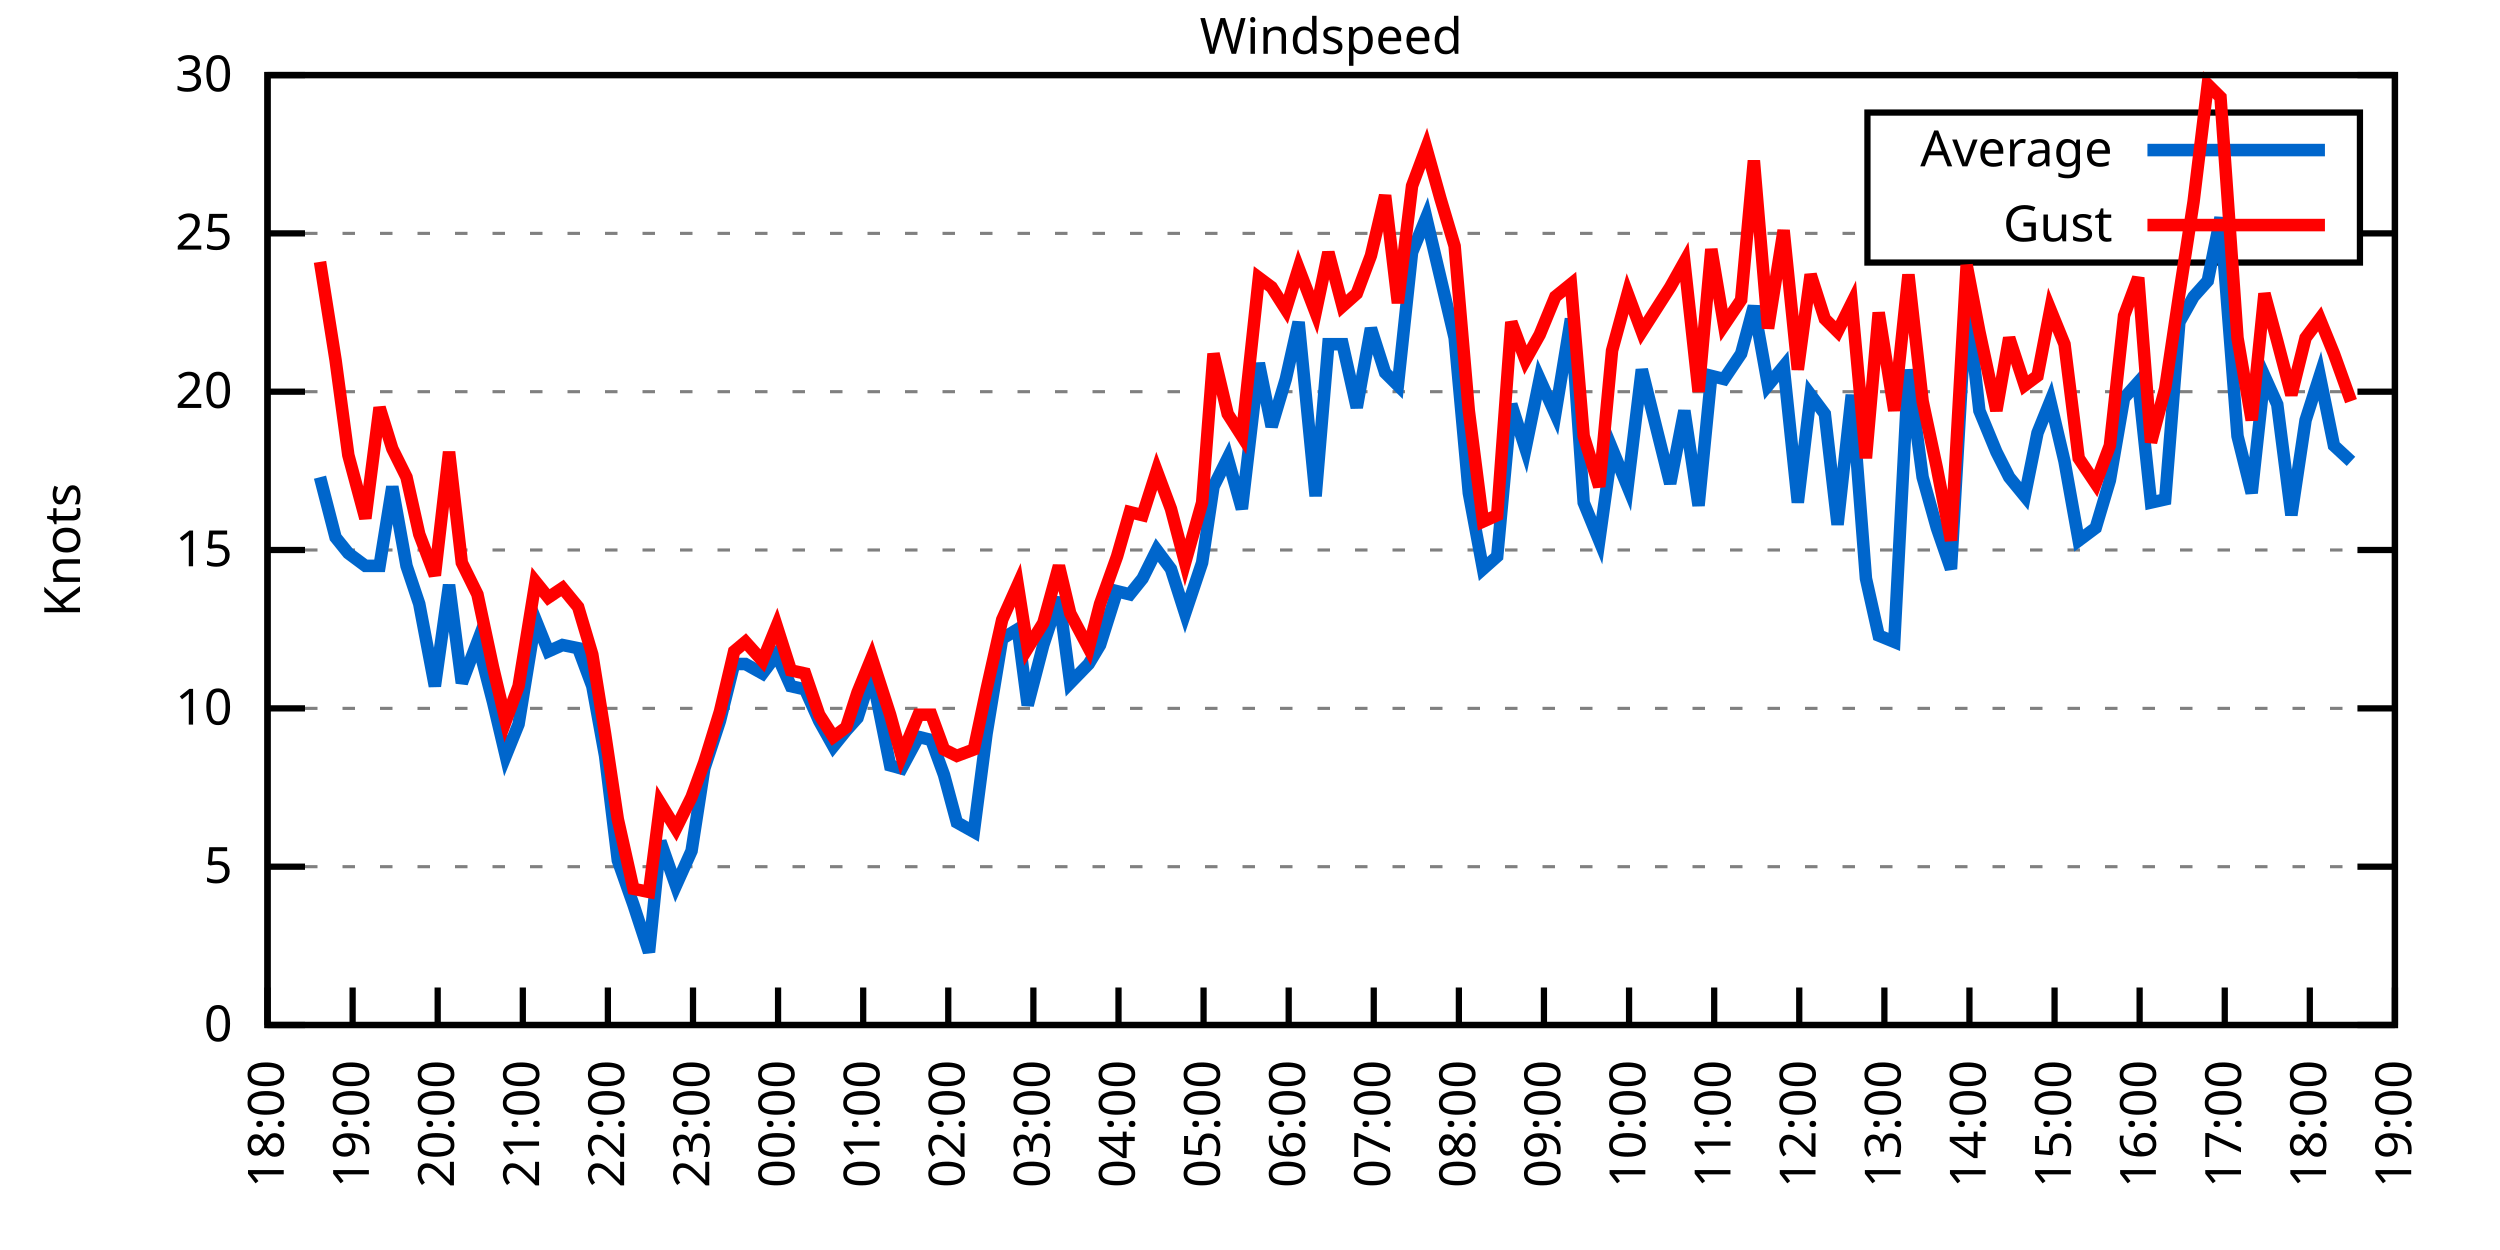
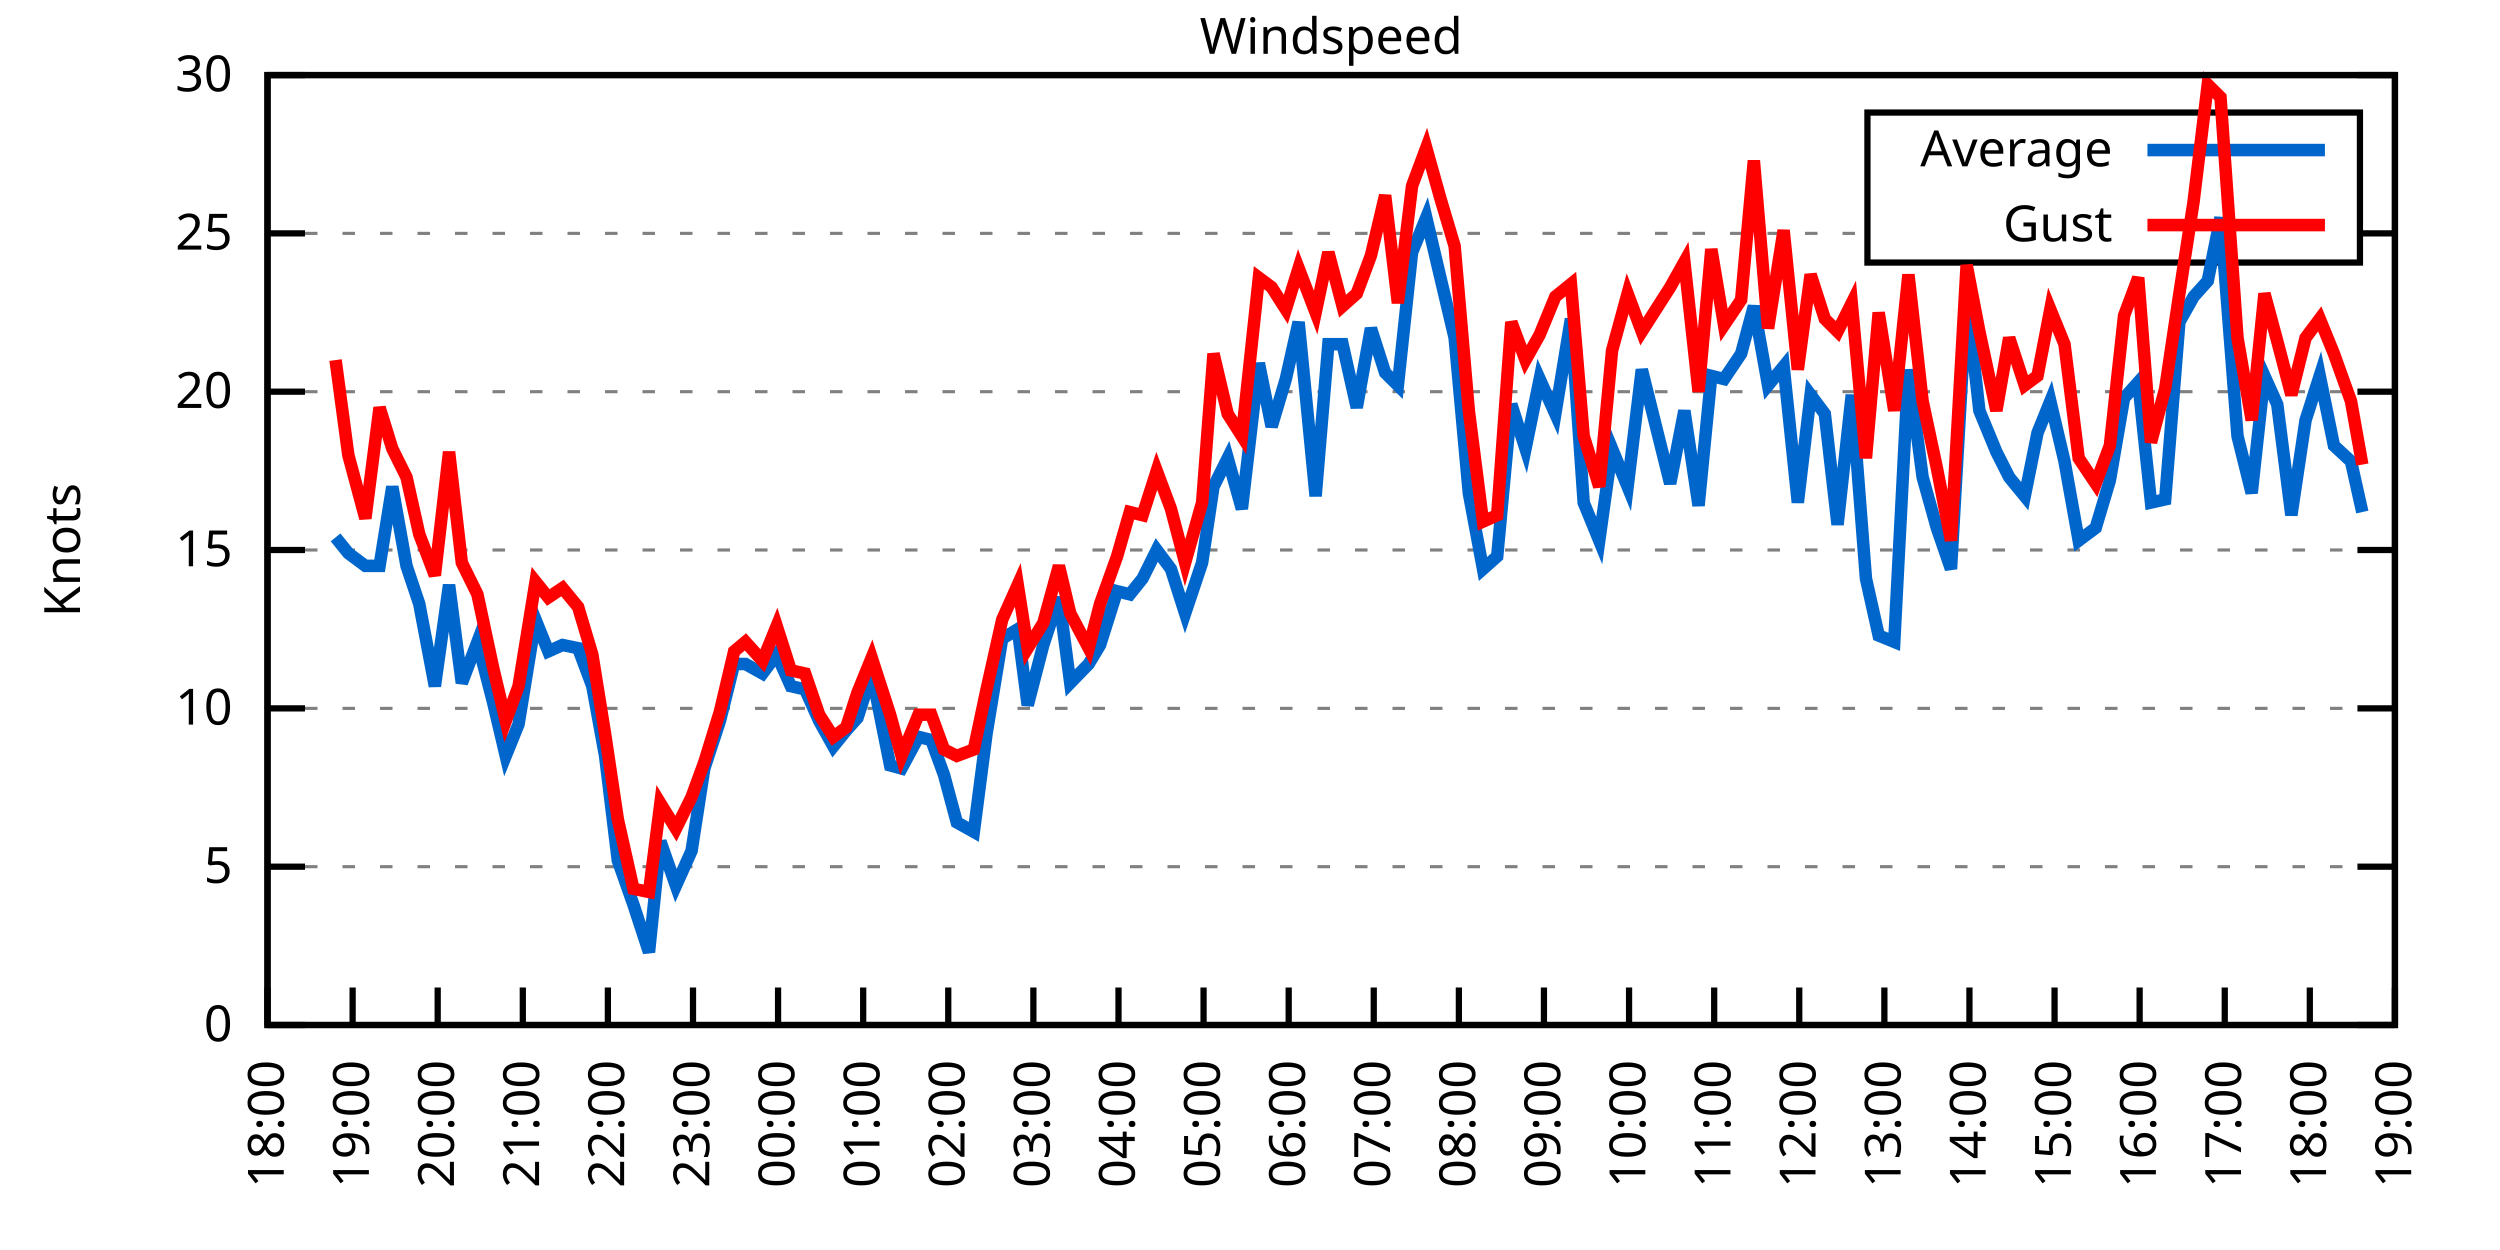
<svg xmlns="http://www.w3.org/2000/svg" xmlns:xlink="http://www.w3.org/1999/xlink" width="400" height="200" viewBox="0 0 400 200">
  <g id="gnuplot_canvas">
    <rect x="0" y="0" width="400" height="200" fill="none" />
    <defs>
      <circle id="gpDot" r="0.5" stroke-width="0.5" stroke="currentColor" />
      <path id="gpPt0" stroke-width="0.333" stroke="currentColor" d="M-1,0 h2 M0,-1 v2" />
      <path id="gpPt1" stroke-width="0.333" stroke="currentColor" d="M-1,-1 L1,1 M1,-1 L-1,1" />
      <path id="gpPt2" stroke-width="0.333" stroke="currentColor" d="M-1,0 L1,0 M0,-1 L0,1 M-1,-1 L1,1 M-1,1 L1,-1" />
      <rect id="gpPt3" stroke-width="0.333" stroke="currentColor" x="-1" y="-1" width="2" height="2" />
      <rect id="gpPt4" stroke-width="0.333" stroke="currentColor" fill="currentColor" x="-1" y="-1" width="2" height="2" />
      <circle id="gpPt5" stroke-width="0.333" stroke="currentColor" cx="0" cy="0" r="1" />
      <use xlink:href="#gpPt5" id="gpPt6" fill="currentColor" stroke="none" />
      <path id="gpPt7" stroke-width="0.333" stroke="currentColor" d="M0,-1.33 L-1.33,0.67 L1.33,0.67 z" />
      <use xlink:href="#gpPt7" id="gpPt8" fill="currentColor" stroke="none" />
      <use xlink:href="#gpPt7" id="gpPt9" stroke="currentColor" transform="rotate(180)" />
      <use xlink:href="#gpPt9" id="gpPt10" fill="currentColor" stroke="none" />
      <use xlink:href="#gpPt3" id="gpPt11" stroke="currentColor" transform="rotate(45)" />
      <use xlink:href="#gpPt11" id="gpPt12" fill="currentColor" stroke="none" />
      <path id="gpPt13" stroke-width="0.333" stroke="currentColor" d="M0,1.330 L1.265,0.411 L0.782,-1.067 L-0.782,-1.076 L-1.265,0.411 z" />
      <use xlink:href="#gpPt13" id="gpPt14" fill="currentColor" stroke="none" />
      <filter id="textbox" filterUnits="objectBoundingBox" x="0" y="0" height="1" width="1">
        <feFlood flood-color="white" flood-opacity="1" result="bgnd" />
        <feComposite in="SourceGraphic" in2="bgnd" operator="atop" />
      </filter>
      <filter id="greybox" filterUnits="objectBoundingBox" x="0" y="0" height="1" width="1">
        <feFlood flood-color="lightgrey" flood-opacity="1" result="grey" />
        <feComposite in="SourceGraphic" in2="grey" operator="atop" />
      </filter>
    </defs>
    <g fill="none" color="white" stroke="currentColor" stroke-width="1.00" stroke-linecap="butt" stroke-linejoin="miter">
</g>
    <g fill="none" color="black" stroke="currentColor" stroke-width="1.00" stroke-linecap="butt" stroke-linejoin="miter">
      <g stroke="none" shape-rendering="crispEdges">
        <polygon fill="rgb(255, 255, 255)" points="42.80,164.00 383.18,164.00 383.18,12.02 42.80,12.02 " />
      </g>
    </g>
    <g fill="none" color="black" stroke="currentColor" stroke-width="1.00" stroke-linecap="butt" stroke-linejoin="miter">
</g>
    <g fill="none" color="black" stroke="black" stroke-width="0.50" stroke-linecap="butt" stroke-linejoin="miter">
</g>
    <g fill="none" color="gray" stroke="currentColor" stroke-width="0.50" stroke-linecap="butt" stroke-linejoin="miter">
      <path stroke="gray" stroke-dasharray="2,4" class="gridline" d="M42.80,164.00 L383.19,164.00  " />
    </g>
    <g fill="none" color="gray" stroke="gray" stroke-width="1.00" stroke-linecap="butt" stroke-linejoin="miter">
</g>
    <g fill="none" color="black" stroke="currentColor" stroke-width="1.00" stroke-linecap="butt" stroke-linejoin="miter">
      <path stroke="black" d="M42.80,164.00 L48.80,164.00 M383.19,164.00 L377.19,164.00  " />
      <g transform="translate(37.20,166.60)" stroke="none" fill="black" font-family="Sans" font-size="8.00" text-anchor="end">
        <text>
          <tspan font-family="Sans"> 0</tspan>
        </text>
      </g>
    </g>
    <g fill="none" color="black" stroke="currentColor" stroke-width="1.00" stroke-linecap="butt" stroke-linejoin="miter">
</g>
    <g fill="none" color="black" stroke="black" stroke-width="0.50" stroke-linecap="butt" stroke-linejoin="miter">
</g>
    <g fill="none" color="gray" stroke="currentColor" stroke-width="0.50" stroke-linecap="butt" stroke-linejoin="miter">
      <path stroke="gray" stroke-dasharray="2,4" class="gridline" d="M42.80,138.67 L383.19,138.67  " />
    </g>
    <g fill="none" color="gray" stroke="gray" stroke-width="1.00" stroke-linecap="butt" stroke-linejoin="miter">
</g>
    <g fill="none" color="black" stroke="currentColor" stroke-width="1.00" stroke-linecap="butt" stroke-linejoin="miter">
      <path stroke="black" d="M42.80,138.67 L48.80,138.67 M383.19,138.67 L377.19,138.67  " />
      <g transform="translate(37.20,141.27)" stroke="none" fill="black" font-family="Sans" font-size="8.00" text-anchor="end">
        <text>
          <tspan font-family="Sans"> 5</tspan>
        </text>
      </g>
    </g>
    <g fill="none" color="black" stroke="currentColor" stroke-width="1.00" stroke-linecap="butt" stroke-linejoin="miter">
</g>
    <g fill="none" color="black" stroke="black" stroke-width="0.50" stroke-linecap="butt" stroke-linejoin="miter">
</g>
    <g fill="none" color="gray" stroke="currentColor" stroke-width="0.50" stroke-linecap="butt" stroke-linejoin="miter">
      <path stroke="gray" stroke-dasharray="2,4" class="gridline" d="M42.80,113.34 L383.19,113.34  " />
    </g>
    <g fill="none" color="gray" stroke="gray" stroke-width="1.00" stroke-linecap="butt" stroke-linejoin="miter">
</g>
    <g fill="none" color="black" stroke="currentColor" stroke-width="1.00" stroke-linecap="butt" stroke-linejoin="miter">
      <path stroke="black" d="M42.80,113.34 L48.80,113.34 M383.19,113.34 L377.19,113.34  " />
      <g transform="translate(37.20,115.94)" stroke="none" fill="black" font-family="Sans" font-size="8.00" text-anchor="end">
        <text>
          <tspan font-family="Sans"> 10</tspan>
        </text>
      </g>
    </g>
    <g fill="none" color="black" stroke="currentColor" stroke-width="1.00" stroke-linecap="butt" stroke-linejoin="miter">
</g>
    <g fill="none" color="black" stroke="black" stroke-width="0.50" stroke-linecap="butt" stroke-linejoin="miter">
</g>
    <g fill="none" color="gray" stroke="currentColor" stroke-width="0.50" stroke-linecap="butt" stroke-linejoin="miter">
      <path stroke="gray" stroke-dasharray="2,4" class="gridline" d="M42.80,88.00 L383.19,88.00  " />
    </g>
    <g fill="none" color="gray" stroke="gray" stroke-width="1.00" stroke-linecap="butt" stroke-linejoin="miter">
</g>
    <g fill="none" color="black" stroke="currentColor" stroke-width="1.00" stroke-linecap="butt" stroke-linejoin="miter">
      <path stroke="black" d="M42.80,88.00 L48.80,88.00 M383.19,88.00 L377.19,88.00  " />
      <g transform="translate(37.20,90.60)" stroke="none" fill="black" font-family="Sans" font-size="8.00" text-anchor="end">
        <text>
          <tspan font-family="Sans"> 15</tspan>
        </text>
      </g>
    </g>
    <g fill="none" color="black" stroke="currentColor" stroke-width="1.00" stroke-linecap="butt" stroke-linejoin="miter">
</g>
    <g fill="none" color="black" stroke="black" stroke-width="0.50" stroke-linecap="butt" stroke-linejoin="miter">
</g>
    <g fill="none" color="gray" stroke="currentColor" stroke-width="0.50" stroke-linecap="butt" stroke-linejoin="miter">
      <path stroke="gray" stroke-dasharray="2,4" class="gridline" d="M42.80,62.67 L383.19,62.67  " />
    </g>
    <g fill="none" color="gray" stroke="gray" stroke-width="1.00" stroke-linecap="butt" stroke-linejoin="miter">
</g>
    <g fill="none" color="black" stroke="currentColor" stroke-width="1.00" stroke-linecap="butt" stroke-linejoin="miter">
      <path stroke="black" d="M42.80,62.67 L48.80,62.67 M383.19,62.67 L377.19,62.67  " />
      <g transform="translate(37.20,65.27)" stroke="none" fill="black" font-family="Sans" font-size="8.00" text-anchor="end">
        <text>
          <tspan font-family="Sans"> 20</tspan>
        </text>
      </g>
    </g>
    <g fill="none" color="black" stroke="currentColor" stroke-width="1.00" stroke-linecap="butt" stroke-linejoin="miter">
</g>
    <g fill="none" color="black" stroke="black" stroke-width="0.50" stroke-linecap="butt" stroke-linejoin="miter">
</g>
    <g fill="none" color="gray" stroke="currentColor" stroke-width="0.50" stroke-linecap="butt" stroke-linejoin="miter">
      <path stroke="gray" stroke-dasharray="2,4" class="gridline" d="M42.80,37.34 L298.79,37.34 M377.59,37.34 L383.19,37.34  " />
    </g>
    <g fill="none" color="gray" stroke="gray" stroke-width="1.00" stroke-linecap="butt" stroke-linejoin="miter">
</g>
    <g fill="none" color="black" stroke="currentColor" stroke-width="1.00" stroke-linecap="butt" stroke-linejoin="miter">
      <path stroke="black" d="M42.80,37.34 L48.80,37.34 M383.19,37.34 L377.19,37.34  " />
      <g transform="translate(37.20,39.94)" stroke="none" fill="black" font-family="Sans" font-size="8.00" text-anchor="end">
        <text>
          <tspan font-family="Sans"> 25</tspan>
        </text>
      </g>
    </g>
    <g fill="none" color="black" stroke="currentColor" stroke-width="1.00" stroke-linecap="butt" stroke-linejoin="miter">
</g>
    <g fill="none" color="black" stroke="black" stroke-width="0.50" stroke-linecap="butt" stroke-linejoin="miter">
</g>
    <g fill="none" color="gray" stroke="currentColor" stroke-width="0.50" stroke-linecap="butt" stroke-linejoin="miter">
      <path stroke="gray" stroke-dasharray="2,4" class="gridline" d="M42.80,12.01 L383.19,12.01  " />
    </g>
    <g fill="none" color="gray" stroke="gray" stroke-width="1.00" stroke-linecap="butt" stroke-linejoin="miter">
</g>
    <g fill="none" color="black" stroke="currentColor" stroke-width="1.00" stroke-linecap="butt" stroke-linejoin="miter">
      <path stroke="black" d="M42.80,12.01 L48.80,12.01 M383.19,12.01 L377.19,12.01  " />
      <g transform="translate(37.20,14.61)" stroke="none" fill="black" font-family="Sans" font-size="8.00" text-anchor="end">
        <text>
          <tspan font-family="Sans"> 30</tspan>
        </text>
      </g>
    </g>
    <g fill="none" color="black" stroke="currentColor" stroke-width="1.00" stroke-linecap="butt" stroke-linejoin="miter">
      <path stroke="black" d="M42.80,164.00 L42.80,158.00  " />
      <g transform="translate(45.40,169.60) rotate(270.00)" stroke="none" fill="black" font-family="Sans" font-size="8.00" text-anchor="end">
        <text>
          <tspan font-family="Sans">18:00</tspan>
        </text>
      </g>
    </g>
    <g fill="none" color="black" stroke="currentColor" stroke-width="1.00" stroke-linecap="butt" stroke-linejoin="miter">
      <path stroke="black" d="M56.42,164.00 L56.42,158.00  " />
      <g transform="translate(59.02,169.60) rotate(270.00)" stroke="none" fill="black" font-family="Sans" font-size="8.00" text-anchor="end">
        <text>
          <tspan font-family="Sans">19:00</tspan>
        </text>
      </g>
    </g>
    <g fill="none" color="black" stroke="currentColor" stroke-width="1.00" stroke-linecap="butt" stroke-linejoin="miter">
      <path stroke="black" d="M70.03,164.00 L70.03,158.00  " />
      <g transform="translate(72.63,169.60) rotate(270.00)" stroke="none" fill="black" font-family="Sans" font-size="8.00" text-anchor="end">
        <text>
          <tspan font-family="Sans">20:00</tspan>
        </text>
      </g>
    </g>
    <g fill="none" color="black" stroke="currentColor" stroke-width="1.00" stroke-linecap="butt" stroke-linejoin="miter">
      <path stroke="black" d="M83.65,164.00 L83.65,158.00  " />
      <g transform="translate(86.25,169.60) rotate(270.00)" stroke="none" fill="black" font-family="Sans" font-size="8.00" text-anchor="end">
        <text>
          <tspan font-family="Sans">21:00</tspan>
        </text>
      </g>
    </g>
    <g fill="none" color="black" stroke="currentColor" stroke-width="1.00" stroke-linecap="butt" stroke-linejoin="miter">
      <path stroke="black" d="M97.26,164.00 L97.26,158.00  " />
      <g transform="translate(99.86,169.60) rotate(270.00)" stroke="none" fill="black" font-family="Sans" font-size="8.00" text-anchor="end">
        <text>
          <tspan font-family="Sans">22:00</tspan>
        </text>
      </g>
    </g>
    <g fill="none" color="black" stroke="currentColor" stroke-width="1.00" stroke-linecap="butt" stroke-linejoin="miter">
      <path stroke="black" d="M110.88,164.00 L110.88,158.00  " />
      <g transform="translate(113.48,169.60) rotate(270.00)" stroke="none" fill="black" font-family="Sans" font-size="8.00" text-anchor="end">
        <text>
          <tspan font-family="Sans">23:00</tspan>
        </text>
      </g>
    </g>
    <g fill="none" color="black" stroke="currentColor" stroke-width="1.00" stroke-linecap="butt" stroke-linejoin="miter">
      <path stroke="black" d="M124.49,164.00 L124.49,158.00  " />
      <g transform="translate(127.09,169.60) rotate(270.00)" stroke="none" fill="black" font-family="Sans" font-size="8.00" text-anchor="end">
        <text>
          <tspan font-family="Sans">00:00</tspan>
        </text>
      </g>
    </g>
    <g fill="none" color="black" stroke="currentColor" stroke-width="1.00" stroke-linecap="butt" stroke-linejoin="miter">
      <path stroke="black" d="M138.11,164.00 L138.11,158.00  " />
      <g transform="translate(140.71,169.60) rotate(270.00)" stroke="none" fill="black" font-family="Sans" font-size="8.00" text-anchor="end">
        <text>
          <tspan font-family="Sans">01:00</tspan>
        </text>
      </g>
    </g>
    <g fill="none" color="black" stroke="currentColor" stroke-width="1.00" stroke-linecap="butt" stroke-linejoin="miter">
      <path stroke="black" d="M151.72,164.00 L151.72,158.00  " />
      <g transform="translate(154.32,169.60) rotate(270.00)" stroke="none" fill="black" font-family="Sans" font-size="8.00" text-anchor="end">
        <text>
          <tspan font-family="Sans">02:00</tspan>
        </text>
      </g>
    </g>
    <g fill="none" color="black" stroke="currentColor" stroke-width="1.00" stroke-linecap="butt" stroke-linejoin="miter">
      <path stroke="black" d="M165.34,164.00 L165.34,158.00  " />
      <g transform="translate(167.94,169.60) rotate(270.00)" stroke="none" fill="black" font-family="Sans" font-size="8.00" text-anchor="end">
        <text>
          <tspan font-family="Sans">03:00</tspan>
        </text>
      </g>
    </g>
    <g fill="none" color="black" stroke="currentColor" stroke-width="1.00" stroke-linecap="butt" stroke-linejoin="miter">
      <path stroke="black" d="M178.96,164.00 L178.96,158.00  " />
      <g transform="translate(181.56,169.60) rotate(270.00)" stroke="none" fill="black" font-family="Sans" font-size="8.00" text-anchor="end">
        <text>
          <tspan font-family="Sans">04:00</tspan>
        </text>
      </g>
    </g>
    <g fill="none" color="black" stroke="currentColor" stroke-width="1.00" stroke-linecap="butt" stroke-linejoin="miter">
      <path stroke="black" d="M192.57,164.00 L192.57,158.00  " />
      <g transform="translate(195.17,169.60) rotate(270.00)" stroke="none" fill="black" font-family="Sans" font-size="8.00" text-anchor="end">
        <text>
          <tspan font-family="Sans">05:00</tspan>
        </text>
      </g>
    </g>
    <g fill="none" color="black" stroke="currentColor" stroke-width="1.00" stroke-linecap="butt" stroke-linejoin="miter">
      <path stroke="black" d="M206.19,164.00 L206.19,158.00  " />
      <g transform="translate(208.79,169.60) rotate(270.00)" stroke="none" fill="black" font-family="Sans" font-size="8.00" text-anchor="end">
        <text>
          <tspan font-family="Sans">06:00</tspan>
        </text>
      </g>
    </g>
    <g fill="none" color="black" stroke="currentColor" stroke-width="1.00" stroke-linecap="butt" stroke-linejoin="miter">
      <path stroke="black" d="M219.80,164.00 L219.80,158.00  " />
      <g transform="translate(222.40,169.60) rotate(270.00)" stroke="none" fill="black" font-family="Sans" font-size="8.00" text-anchor="end">
        <text>
          <tspan font-family="Sans">07:00</tspan>
        </text>
      </g>
    </g>
    <g fill="none" color="black" stroke="currentColor" stroke-width="1.00" stroke-linecap="butt" stroke-linejoin="miter">
      <path stroke="black" d="M233.42,164.00 L233.42,158.00  " />
      <g transform="translate(236.02,169.60) rotate(270.00)" stroke="none" fill="black" font-family="Sans" font-size="8.00" text-anchor="end">
        <text>
          <tspan font-family="Sans">08:00</tspan>
        </text>
      </g>
    </g>
    <g fill="none" color="black" stroke="currentColor" stroke-width="1.00" stroke-linecap="butt" stroke-linejoin="miter">
      <path stroke="black" d="M247.03,164.00 L247.03,158.00  " />
      <g transform="translate(249.63,169.60) rotate(270.00)" stroke="none" fill="black" font-family="Sans" font-size="8.00" text-anchor="end">
        <text>
          <tspan font-family="Sans">09:00</tspan>
        </text>
      </g>
    </g>
    <g fill="none" color="black" stroke="currentColor" stroke-width="1.00" stroke-linecap="butt" stroke-linejoin="miter">
      <path stroke="black" d="M260.65,164.00 L260.65,158.00  " />
      <g transform="translate(263.25,169.60) rotate(270.00)" stroke="none" fill="black" font-family="Sans" font-size="8.00" text-anchor="end">
        <text>
          <tspan font-family="Sans">10:00</tspan>
        </text>
      </g>
    </g>
    <g fill="none" color="black" stroke="currentColor" stroke-width="1.00" stroke-linecap="butt" stroke-linejoin="miter">
      <path stroke="black" d="M274.27,164.00 L274.27,158.00  " />
      <g transform="translate(276.87,169.60) rotate(270.00)" stroke="none" fill="black" font-family="Sans" font-size="8.00" text-anchor="end">
        <text>
          <tspan font-family="Sans">11:00</tspan>
        </text>
      </g>
    </g>
    <g fill="none" color="black" stroke="currentColor" stroke-width="1.00" stroke-linecap="butt" stroke-linejoin="miter">
      <path stroke="black" d="M287.88,164.00 L287.88,158.00  " />
      <g transform="translate(290.48,169.60) rotate(270.00)" stroke="none" fill="black" font-family="Sans" font-size="8.00" text-anchor="end">
        <text>
          <tspan font-family="Sans">12:00</tspan>
        </text>
      </g>
    </g>
    <g fill="none" color="black" stroke="currentColor" stroke-width="1.00" stroke-linecap="butt" stroke-linejoin="miter">
      <path stroke="black" d="M301.50,164.00 L301.50,158.00  " />
      <g transform="translate(304.10,169.60) rotate(270.00)" stroke="none" fill="black" font-family="Sans" font-size="8.00" text-anchor="end">
        <text>
          <tspan font-family="Sans">13:00</tspan>
        </text>
      </g>
    </g>
    <g fill="none" color="black" stroke="currentColor" stroke-width="1.00" stroke-linecap="butt" stroke-linejoin="miter">
      <path stroke="black" d="M315.11,164.00 L315.11,158.00  " />
      <g transform="translate(317.71,169.60) rotate(270.00)" stroke="none" fill="black" font-family="Sans" font-size="8.00" text-anchor="end">
        <text>
          <tspan font-family="Sans">14:00</tspan>
        </text>
      </g>
    </g>
    <g fill="none" color="black" stroke="currentColor" stroke-width="1.00" stroke-linecap="butt" stroke-linejoin="miter">
      <path stroke="black" d="M328.73,164.00 L328.73,158.00  " />
      <g transform="translate(331.33,169.60) rotate(270.00)" stroke="none" fill="black" font-family="Sans" font-size="8.00" text-anchor="end">
        <text>
          <tspan font-family="Sans">15:00</tspan>
        </text>
      </g>
    </g>
    <g fill="none" color="black" stroke="currentColor" stroke-width="1.00" stroke-linecap="butt" stroke-linejoin="miter">
      <path stroke="black" d="M342.34,164.00 L342.34,158.00  " />
      <g transform="translate(344.94,169.60) rotate(270.00)" stroke="none" fill="black" font-family="Sans" font-size="8.00" text-anchor="end">
        <text>
          <tspan font-family="Sans">16:00</tspan>
        </text>
      </g>
    </g>
    <g fill="none" color="black" stroke="currentColor" stroke-width="1.00" stroke-linecap="butt" stroke-linejoin="miter">
      <path stroke="black" d="M355.96,164.00 L355.96,158.00  " />
      <g transform="translate(358.56,169.60) rotate(270.00)" stroke="none" fill="black" font-family="Sans" font-size="8.00" text-anchor="end">
        <text>
          <tspan font-family="Sans">17:00</tspan>
        </text>
      </g>
    </g>
    <g fill="none" color="black" stroke="currentColor" stroke-width="1.00" stroke-linecap="butt" stroke-linejoin="miter">
      <path stroke="black" d="M369.57,164.00 L369.57,158.00  " />
      <g transform="translate(372.17,169.60) rotate(270.00)" stroke="none" fill="black" font-family="Sans" font-size="8.00" text-anchor="end">
        <text>
          <tspan font-family="Sans">18:00</tspan>
        </text>
      </g>
    </g>
    <g fill="none" color="black" stroke="currentColor" stroke-width="1.00" stroke-linecap="butt" stroke-linejoin="miter">
      <path stroke="black" d="M383.19,164.00 L383.19,158.00  " />
      <g transform="translate(385.79,169.60) rotate(270.00)" stroke="none" fill="black" font-family="Sans" font-size="8.00" text-anchor="end">
        <text>
          <tspan font-family="Sans">19:00</tspan>
        </text>
      </g>
    </g>
    <g fill="none" color="black" stroke="currentColor" stroke-width="1.00" stroke-linecap="butt" stroke-linejoin="miter">
</g>
    <g fill="none" color="black" stroke="currentColor" stroke-width="1.00" stroke-linecap="butt" stroke-linejoin="miter">
      <path stroke="black" d="M42.80,12.01 L42.80,164.00 L383.19,164.00 L383.19,12.01 L42.80,12.01 Z  " />
    </g>
    <g fill="none" color="black" stroke="currentColor" stroke-width="1.00" stroke-linecap="butt" stroke-linejoin="miter">
</g>
    <g fill="none" color="black" stroke="currentColor" stroke-width="1.00" stroke-linecap="butt" stroke-linejoin="miter">
      <path stroke="black" d="M298.79,42.01 L298.79,18.01 L377.59,18.01 L377.59,42.01 L298.79,42.01 Z  " />
    </g>
    <g id="Windspeed_plot_1">
      <g fill="none" color="white" stroke="black" stroke-width="2.00" stroke-linecap="butt" stroke-linejoin="miter">
</g>
      <g fill="none" color="black" stroke="currentColor" stroke-width="2.00" stroke-linecap="butt" stroke-linejoin="miter">
        <g transform="translate(337.99,26.61)" stroke="none" fill="black" font-family="Sans" font-size="8.00" text-anchor="end">
          <text>
            <tspan font-family="Sans">Average</tspan>
          </text>
        </g>
      </g>
      <g fill="none" color="black" stroke="currentColor" stroke-width="2.00" stroke-linecap="butt" stroke-linejoin="miter">
-         <path stroke="rgb(  0, 102, 204)" d="M343.59,24.01 L371.99,24.01 M51.20,76.35 L53.69,85.98 L55.73,88.51 L58.46,90.54 L60.73,90.54 L62.77,77.87   L65.04,90.54 L67.08,96.62 L69.58,109.79 L71.85,93.58 L73.89,109.28 L76.39,102.70 L78.88,112.32 L80.92,120.94   L82.97,115.87 L85.69,99.15 L87.73,104.22 L90.00,103.20 L92.50,103.71 L94.77,109.79 L96.81,120.94 L98.85,137.66   L101.35,144.75 L103.84,152.35 L105.66,134.62 L108.15,141.71 L110.65,136.14 L112.69,122.96 L115.19,115.36 L117.46,106.24   L119.27,106.24 L122.00,107.76 L124.27,104.72 L126.54,109.79 L128.81,110.30 L131.07,115.36 L133.34,119.42 L135.39,116.88   L137.20,114.86 L139.47,107.76 L142.42,122.46 L144.24,122.96 L146.96,117.90 L149.00,118.40 L151.04,123.98 L153.09,131.58   L155.81,133.10 L157.85,117.39 L160.35,102.19 L162.84,100.67 L164.43,112.83 L166.93,103.20 L169.43,95.60 L171.24,109.28   L174.19,106.24 L176.01,103.20 L178.73,94.59 L180.77,95.10 L182.81,92.56 L185.08,88.00 L187.35,91.04 L189.62,98.14   L192.34,90.03 L194.16,77.87 L196.43,73.31 L198.70,81.42 L201.42,58.11 L203.46,68.25 L205.73,60.65 L207.78,51.53   L210.50,79.39 L212.54,55.07 L214.81,55.07 L217.08,65.21 L219.35,52.54 L221.62,59.63 L223.66,61.66 L225.93,40.38   L228.20,34.81 L230.47,44.43 L232.74,54.06 L235.01,78.89 L237.28,91.04 L239.55,89.02 L241.81,64.70 L244.08,71.79   L246.35,60.65 L248.85,66.22 L251.35,51.02 L253.39,80.41 L255.88,86.49 L257.93,71.79 L260.42,77.87 L262.69,59.13   L267.23,77.37 L269.50,65.71 L271.77,80.91 L273.81,60.14 L275.85,60.65 L278.58,56.59 L280.62,48.99 L282.89,61.66   L285.38,58.62 L287.65,80.41 L289.70,63.18 L291.97,66.22 L294.01,83.95 L296.28,63.18 L298.55,92.56 L300.59,101.68   L303.08,102.70 L305.35,59.13 L307.62,76.35 L309.89,84.46 L312.16,91.04 L314.66,47.47 L316.70,65.71 L319.42,72.30   L321.47,76.35 L323.96,79.39 L326.00,69.26 L328.05,64.19 L330.32,73.82 L332.59,86.49 L335.31,84.46 L337.58,76.86   L339.85,63.69 L342.12,61.15 L344.16,80.41 L346.43,79.90 L348.70,51.53 L350.97,47.47 L353.24,44.94 L355.28,34.81   L358.00,69.77 L360.27,78.89 L362.31,60.14 L364.36,64.70 L366.62,82.43 L368.89,67.23 L371.16,60.14 L373.43,71.29   L376.16,73.82  " />
+         <path stroke="rgb(  0, 102, 204)" d="M343.59,24.01 L371.99,24.01 M53.69,85.98 L55.73,88.51 L58.46,90.54 L60.73,90.54 L62.77,77.87 L65.04,90.54   L67.08,96.62 L69.58,109.79 L71.85,93.58 L73.89,109.28 L76.39,102.70 L78.88,112.32 L80.92,120.94 L82.97,115.87   L85.69,99.15 L87.73,104.22 L90.00,103.20 L92.50,103.71 L94.77,109.79 L96.81,120.94 L98.85,137.66 L101.35,144.75   L103.84,152.35 L105.66,134.62 L108.15,141.71 L110.65,136.14 L112.69,122.96 L115.19,115.36 L117.46,106.24 L119.27,106.24   L122.00,107.76 L124.27,104.72 L126.54,109.79 L128.81,110.30 L131.07,115.36 L133.34,119.42 L135.39,116.88 L137.20,114.86   L139.47,107.76 L142.42,122.46 L144.24,122.96 L146.96,117.90 L149.00,118.40 L151.04,123.98 L153.09,131.58 L155.81,133.10   L157.85,117.39 L160.35,102.19 L162.84,100.67 L164.43,112.83 L166.93,103.20 L169.43,95.60 L171.24,109.28 L174.19,106.24   L176.01,103.20 L178.73,94.59 L180.77,95.10 L182.81,92.56 L185.08,88.00 L187.35,91.04 L189.62,98.14 L192.34,90.03   L194.16,77.87 L196.43,73.31 L198.70,81.42 L201.42,58.11 L203.46,68.25 L205.73,60.65 L207.78,51.53 L210.50,79.39   L212.54,55.07 L214.81,55.07 L217.08,65.21 L219.35,52.54 L221.62,59.63 L223.66,61.66 L225.93,40.38 L228.20,34.81   L230.47,44.43 L232.74,54.06 L235.01,78.89 L237.28,91.04 L239.55,89.02 L241.81,64.70 L244.08,71.79 L246.35,60.65   L248.85,66.22 L251.35,51.02 L253.39,80.41 L255.88,86.49 L257.93,71.79 L260.42,77.87 L262.69,59.13 L267.23,77.37   L269.50,65.71 L271.77,80.91 L273.81,60.14 L275.85,60.65 L278.58,56.59 L280.62,48.99 L282.89,61.66 L285.38,58.62   L287.65,80.41 L289.70,63.18 L291.97,66.22 L294.01,83.95 L296.28,63.18 L298.55,92.56 L300.59,101.68 L303.08,102.70   L305.35,59.13 L307.62,76.35 L309.89,84.46 L312.16,91.04 L314.66,47.47 L316.70,65.71 L319.42,72.30 L321.47,76.35   L323.96,79.39 L326.00,69.26 L328.05,64.19 L330.32,73.82 L332.59,86.49 L335.31,84.46 L337.58,76.86 L339.85,63.69   L342.12,61.15 L344.16,80.41 L346.43,79.90 L348.70,51.53 L350.97,47.47 L353.24,44.94 L355.28,34.81 L358.00,69.77   L360.27,78.89 L362.31,60.14 L364.36,64.70 L366.62,82.43 L368.89,67.23 L371.16,60.14 L373.43,71.29 L376.16,73.82   L377.97,81.93  " />
      </g>
    </g>
    <g id="Windspeed_plot_2">
      <g fill="none" color="black" stroke="currentColor" stroke-width="2.00" stroke-linecap="butt" stroke-linejoin="miter">
        <g transform="translate(337.99,38.61)" stroke="none" fill="black" font-family="Sans" font-size="8.00" text-anchor="end">
          <text>
            <tspan font-family="Sans">Gust</tspan>
          </text>
        </g>
      </g>
      <g fill="none" color="black" stroke="currentColor" stroke-width="2.00" stroke-linecap="butt" stroke-linejoin="miter">
-         <path stroke="rgb(255,   0,   0)" d="M343.59,36.01 L371.99,36.01 M51.20,41.90 L53.69,57.61 L55.73,72.81 L58.46,82.94 L60.73,65.21 L62.77,71.79   L65.04,76.35 L67.08,85.47 L69.58,92.06 L71.85,72.30 L73.89,90.03 L76.39,95.10 L78.88,106.75 L80.92,115.36   L82.97,109.79 L85.69,93.07 L87.73,95.60 L90.00,94.08 L92.50,97.12 L94.77,104.72 L96.81,117.39 L98.85,131.07   L101.35,142.21 L103.84,142.72 L105.66,128.54 L108.15,132.59 L110.65,127.52 L112.69,121.95 L115.19,113.84 L117.46,104.22   L119.27,102.70 L122.00,105.74 L124.27,100.16 L126.54,107.26 L128.81,107.76 L131.07,114.35 L133.34,117.90 L135.39,116.38   L137.20,110.80 L139.47,105.23 L142.42,114.35 L144.24,120.94 L146.96,114.35 L149.00,114.35 L151.04,119.92 L153.09,120.94   L155.81,119.92 L157.85,110.30 L160.35,99.15 L162.84,93.58 L164.43,103.71 L166.93,99.66 L169.43,90.54 L171.24,98.14   L174.19,103.71 L176.01,96.62 L178.73,89.02 L180.77,81.93 L182.81,82.43 L185.08,75.34 L187.35,81.42 L189.62,90.03   L192.34,80.41 L194.16,56.59 L196.43,66.22 L198.70,69.77 L201.42,44.43 L203.46,45.95 L205.73,49.50 L207.78,42.91   L210.50,50.01 L212.54,40.38 L214.81,48.99 L217.08,46.97 L219.35,40.89 L221.62,31.26 L223.66,48.49 L225.93,29.74   L228.20,23.66 L230.47,31.77 L232.74,39.37 L235.01,65.71 L237.28,83.45 L239.55,82.43 L241.81,51.53 L244.08,57.61   L246.35,53.55 L248.85,47.47 L251.35,45.45 L253.39,69.77 L255.88,77.87 L257.93,56.09 L260.42,46.97 L262.69,53.05   L267.23,45.95 L269.50,41.90 L271.77,62.67 L273.81,39.87 L275.85,52.03 L278.58,47.98 L280.62,25.69 L282.89,52.54   L285.38,36.84 L287.65,59.13 L289.70,43.93 L291.97,51.02 L294.01,53.05 L296.28,48.49 L298.55,73.31 L300.59,50.01   L303.08,65.71 L305.35,43.93 L307.62,64.19 L309.89,74.83 L312.16,86.49 L314.66,42.41 L316.70,53.05 L319.42,65.71   L321.47,54.06 L323.96,61.66 L326.00,60.14 L328.05,49.50 L330.32,55.07 L332.59,73.31 L335.31,77.37 L337.58,71.29   L339.85,50.51 L342.12,44.43 L344.16,70.78 L346.43,62.17 L348.70,46.97 L350.97,32.28 L353.24,13.53 L355.28,15.56   L358.00,54.06 L360.27,67.23 L362.31,46.97 L364.36,54.57 L366.62,63.18 L368.89,54.06 L371.16,51.02 L373.43,56.59   L376.16,64.19  " />
+         <path stroke="rgb(255,   0,   0)" d="M343.59,36.01 L371.99,36.01 M53.69,57.61 L55.73,72.81 L58.46,82.94 L60.73,65.21 L62.77,71.79 L65.04,76.35   L67.08,85.47 L69.58,92.06 L71.85,72.30 L73.89,90.03 L76.39,95.10 L78.88,106.75 L80.92,115.36 L82.97,109.79   L85.69,93.07 L87.73,95.60 L90.00,94.08 L92.50,97.12 L94.77,104.72 L96.81,117.39 L98.85,131.07 L101.35,142.21   L103.84,142.72 L105.66,128.54 L108.15,132.59 L110.65,127.52 L112.69,121.95 L115.19,113.84 L117.46,104.22 L119.27,102.70   L122.00,105.74 L124.27,100.16 L126.54,107.26 L128.81,107.76 L131.07,114.35 L133.34,117.90 L135.39,116.38 L137.20,110.80   L139.47,105.23 L142.42,114.35 L144.24,120.94 L146.96,114.35 L149.00,114.35 L151.04,119.92 L153.09,120.94 L155.81,119.92   L157.85,110.30 L160.35,99.15 L162.84,93.58 L164.43,103.71 L166.93,99.66 L169.43,90.54 L171.24,98.14 L174.19,103.71   L176.01,96.62 L178.73,89.02 L180.77,81.93 L182.81,82.43 L185.08,75.34 L187.35,81.42 L189.62,90.03 L192.34,80.41   L194.16,56.59 L196.43,66.22 L198.70,69.77 L201.42,44.43 L203.46,45.95 L205.73,49.50 L207.78,42.91 L210.50,50.01   L212.54,40.38 L214.81,48.99 L217.08,46.97 L219.35,40.89 L221.62,31.26 L223.66,48.49 L225.93,29.74 L228.20,23.66   L230.47,31.77 L232.74,39.37 L235.01,65.71 L237.28,83.45 L239.55,82.43 L241.81,51.53 L244.08,57.61 L246.35,53.55   L248.85,47.47 L251.35,45.45 L253.39,69.77 L255.88,77.87 L257.93,56.09 L260.42,46.97 L262.69,53.05 L267.23,45.95   L269.50,41.90 L271.77,62.67 L273.81,39.87 L275.85,52.03 L278.58,47.98 L280.62,25.69 L282.89,52.54 L285.38,36.84   L287.65,59.13 L289.70,43.93 L291.97,51.02 L294.01,53.05 L296.28,48.49 L298.55,73.31 L300.59,50.01 L303.08,65.71   L305.35,43.93 L307.62,64.19 L309.89,74.83 L312.16,86.49 L314.66,42.41 L316.70,53.05 L319.42,65.71 L321.47,54.06   L323.96,61.66 L326.00,60.14 L328.05,49.50 L330.32,55.07 L332.59,73.31 L335.31,77.37 L337.58,71.29 L339.85,50.51   L342.12,44.43 L344.16,70.78 L346.43,62.17 L348.70,46.97 L350.97,32.28 L353.24,13.53 L355.28,15.56 L358.00,54.06   L360.27,67.23 L362.31,46.97 L364.36,54.57 L366.62,63.18 L368.89,54.06 L371.16,51.02 L373.43,56.59 L376.16,64.19   L377.97,74.33  " />
      </g>
    </g>
    <g fill="none" color="black" stroke="currentColor" stroke-width="2.00" stroke-linecap="butt" stroke-linejoin="miter">
</g>
    <g fill="none" color="black" stroke="black" stroke-width="1.00" stroke-linecap="butt" stroke-linejoin="miter">
</g>
    <g fill="none" color="black" stroke="currentColor" stroke-width="1.00" stroke-linecap="butt" stroke-linejoin="miter">
      <path stroke="black" d="M42.80,12.01 L42.80,164.00 L383.19,164.00 L383.19,12.01 L42.80,12.01 Z  " />
      <g transform="translate(12.80,88.01) rotate(270.00)" stroke="none" fill="black" font-family="Sans" font-size="8.00" text-anchor="middle">
        <text>
          <tspan font-family="Sans">Knots</tspan>
        </text>
      </g>
    </g>
    <g fill="none" color="black" stroke="currentColor" stroke-width="1.00" stroke-linecap="butt" stroke-linejoin="miter">
</g>
    <g fill="none" color="black" stroke="currentColor" stroke-width="1.00" stroke-linecap="butt" stroke-linejoin="miter">
      <g transform="translate(212.99,8.61)" stroke="none" fill="black" font-family="Sans" font-size="8.00" text-anchor="middle">
        <text>
          <tspan font-family="Sans">Windspeed</tspan>
        </text>
      </g>
    </g>
    <g fill="none" color="black" stroke="currentColor" stroke-width="1.00" stroke-linecap="butt" stroke-linejoin="miter">
</g>
  </g>
</svg>
